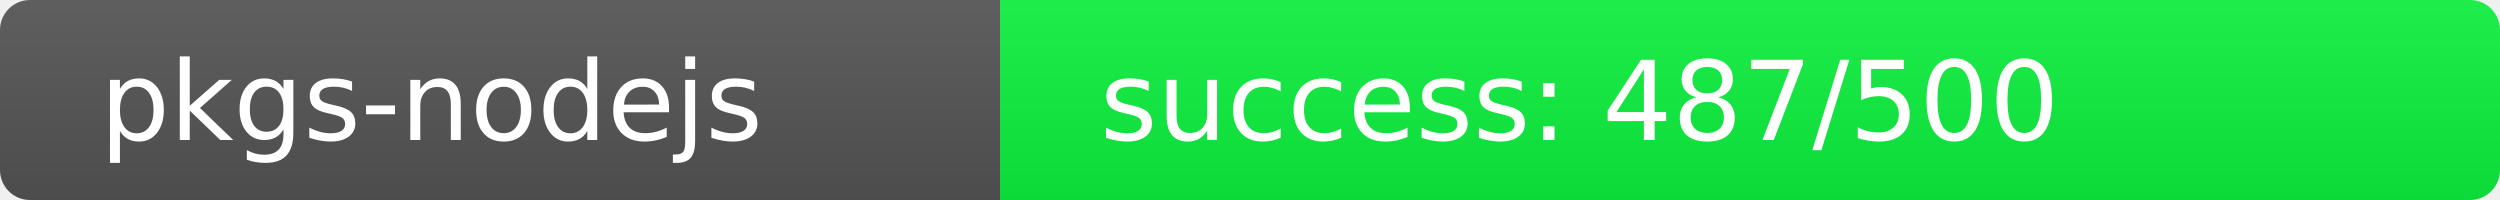
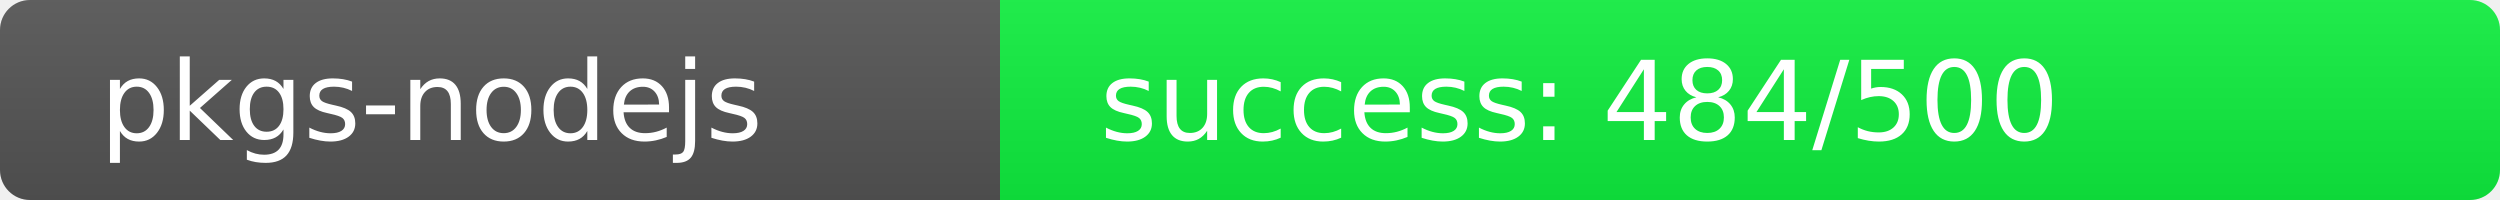
<svg xmlns="http://www.w3.org/2000/svg" width="250" height="20" role="img">
  <linearGradient id="s" x2="0" y2="100%">
    <stop offset="0" stop-color="#bbb" stop-opacity=".1" />
    <stop offset="1" stop-opacity=".1" />
  </linearGradient>
  <clipPath id="r">
    <rect width="250" height="20" rx="3" fill="#fff" />
  </clipPath>
  <g clip-path="url(#r)">
    <rect width="100" height="20" fill="#555" />
-     <rect x="100" width="150" height="20" fill="rgb(13,243,64)" />
+     <rect x="100" width="150" height="20" fill="rgb(16,240,64)" />
    <rect width="250" height="20" fill="url(#s)" />
  </g>
  <g fill="#fff" text-anchor="start" font-family="Verdana,Geneva,DejaVu Sans,sans-serif" text-rendering="geometricPrecision" font-size="110">
    <text x="100" y="140" transform="scale(.1)" fill="#fff">pkgs-nodejs</text>
-     <text x="1100" y="140" transform="scale(.1)" fill="#fff">success: 487/500</text>
+     <text x="1100" y="140" transform="scale(.1)" fill="#fff">success: 484/500</text>
  </g>
</svg>
